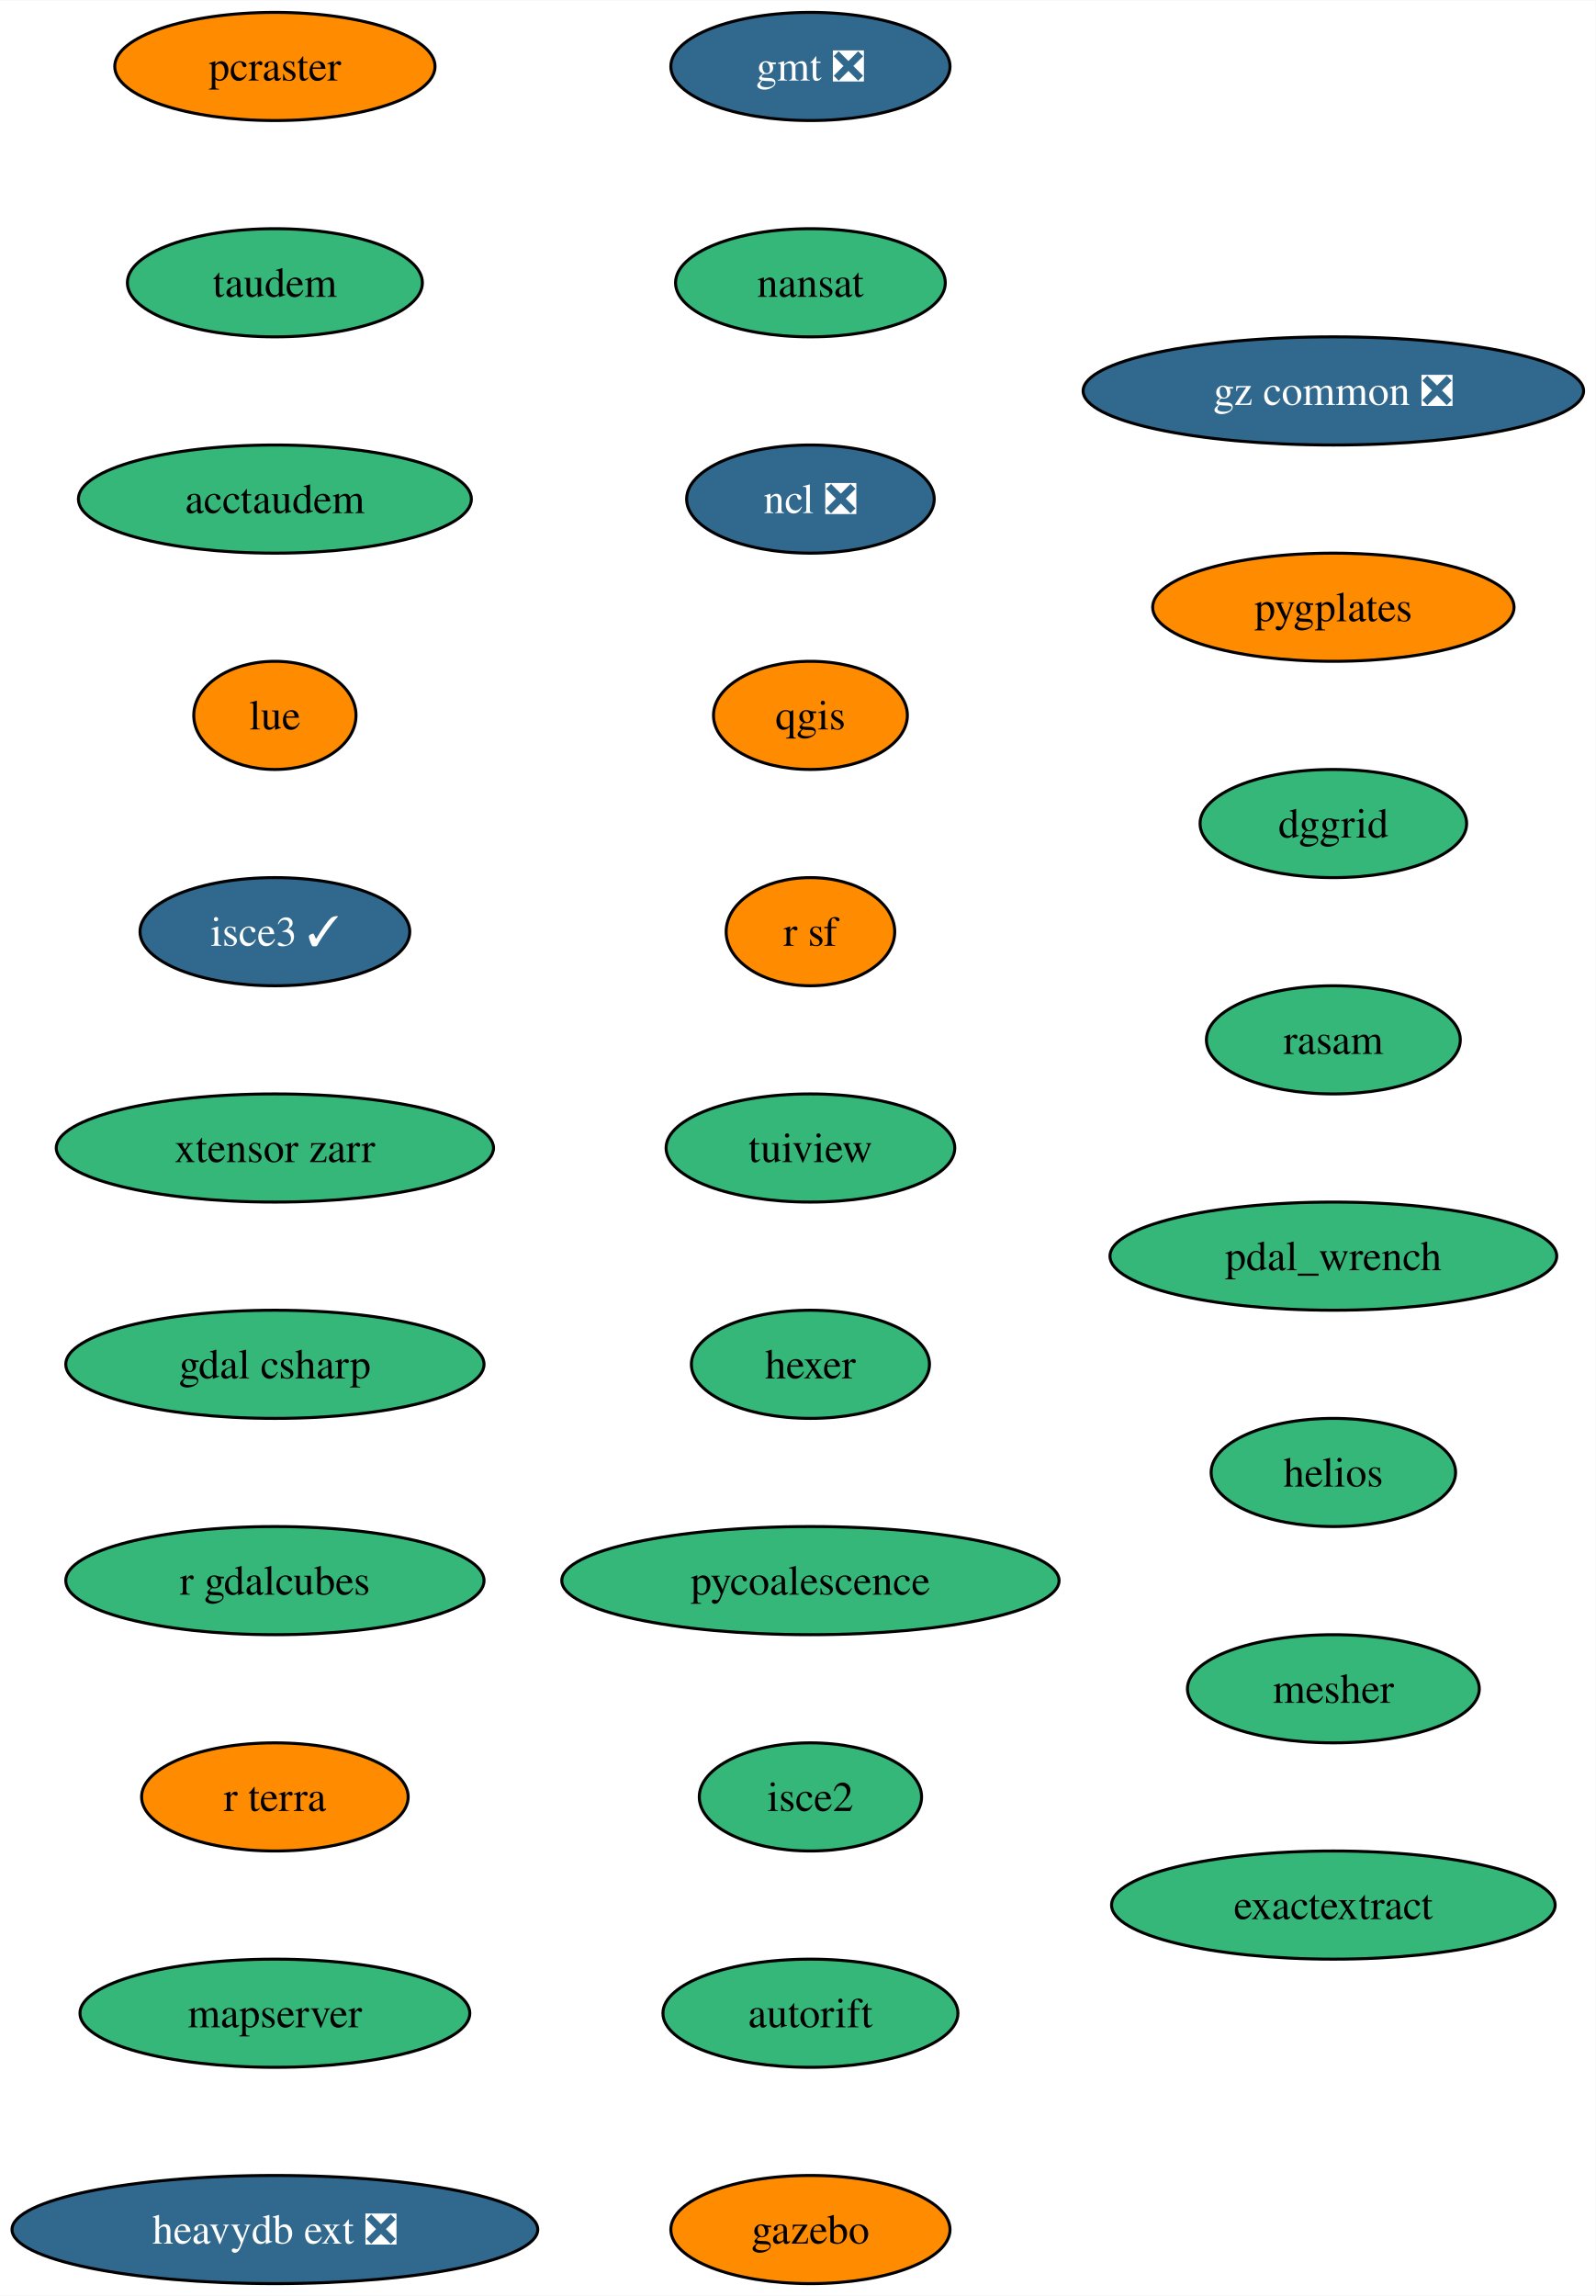
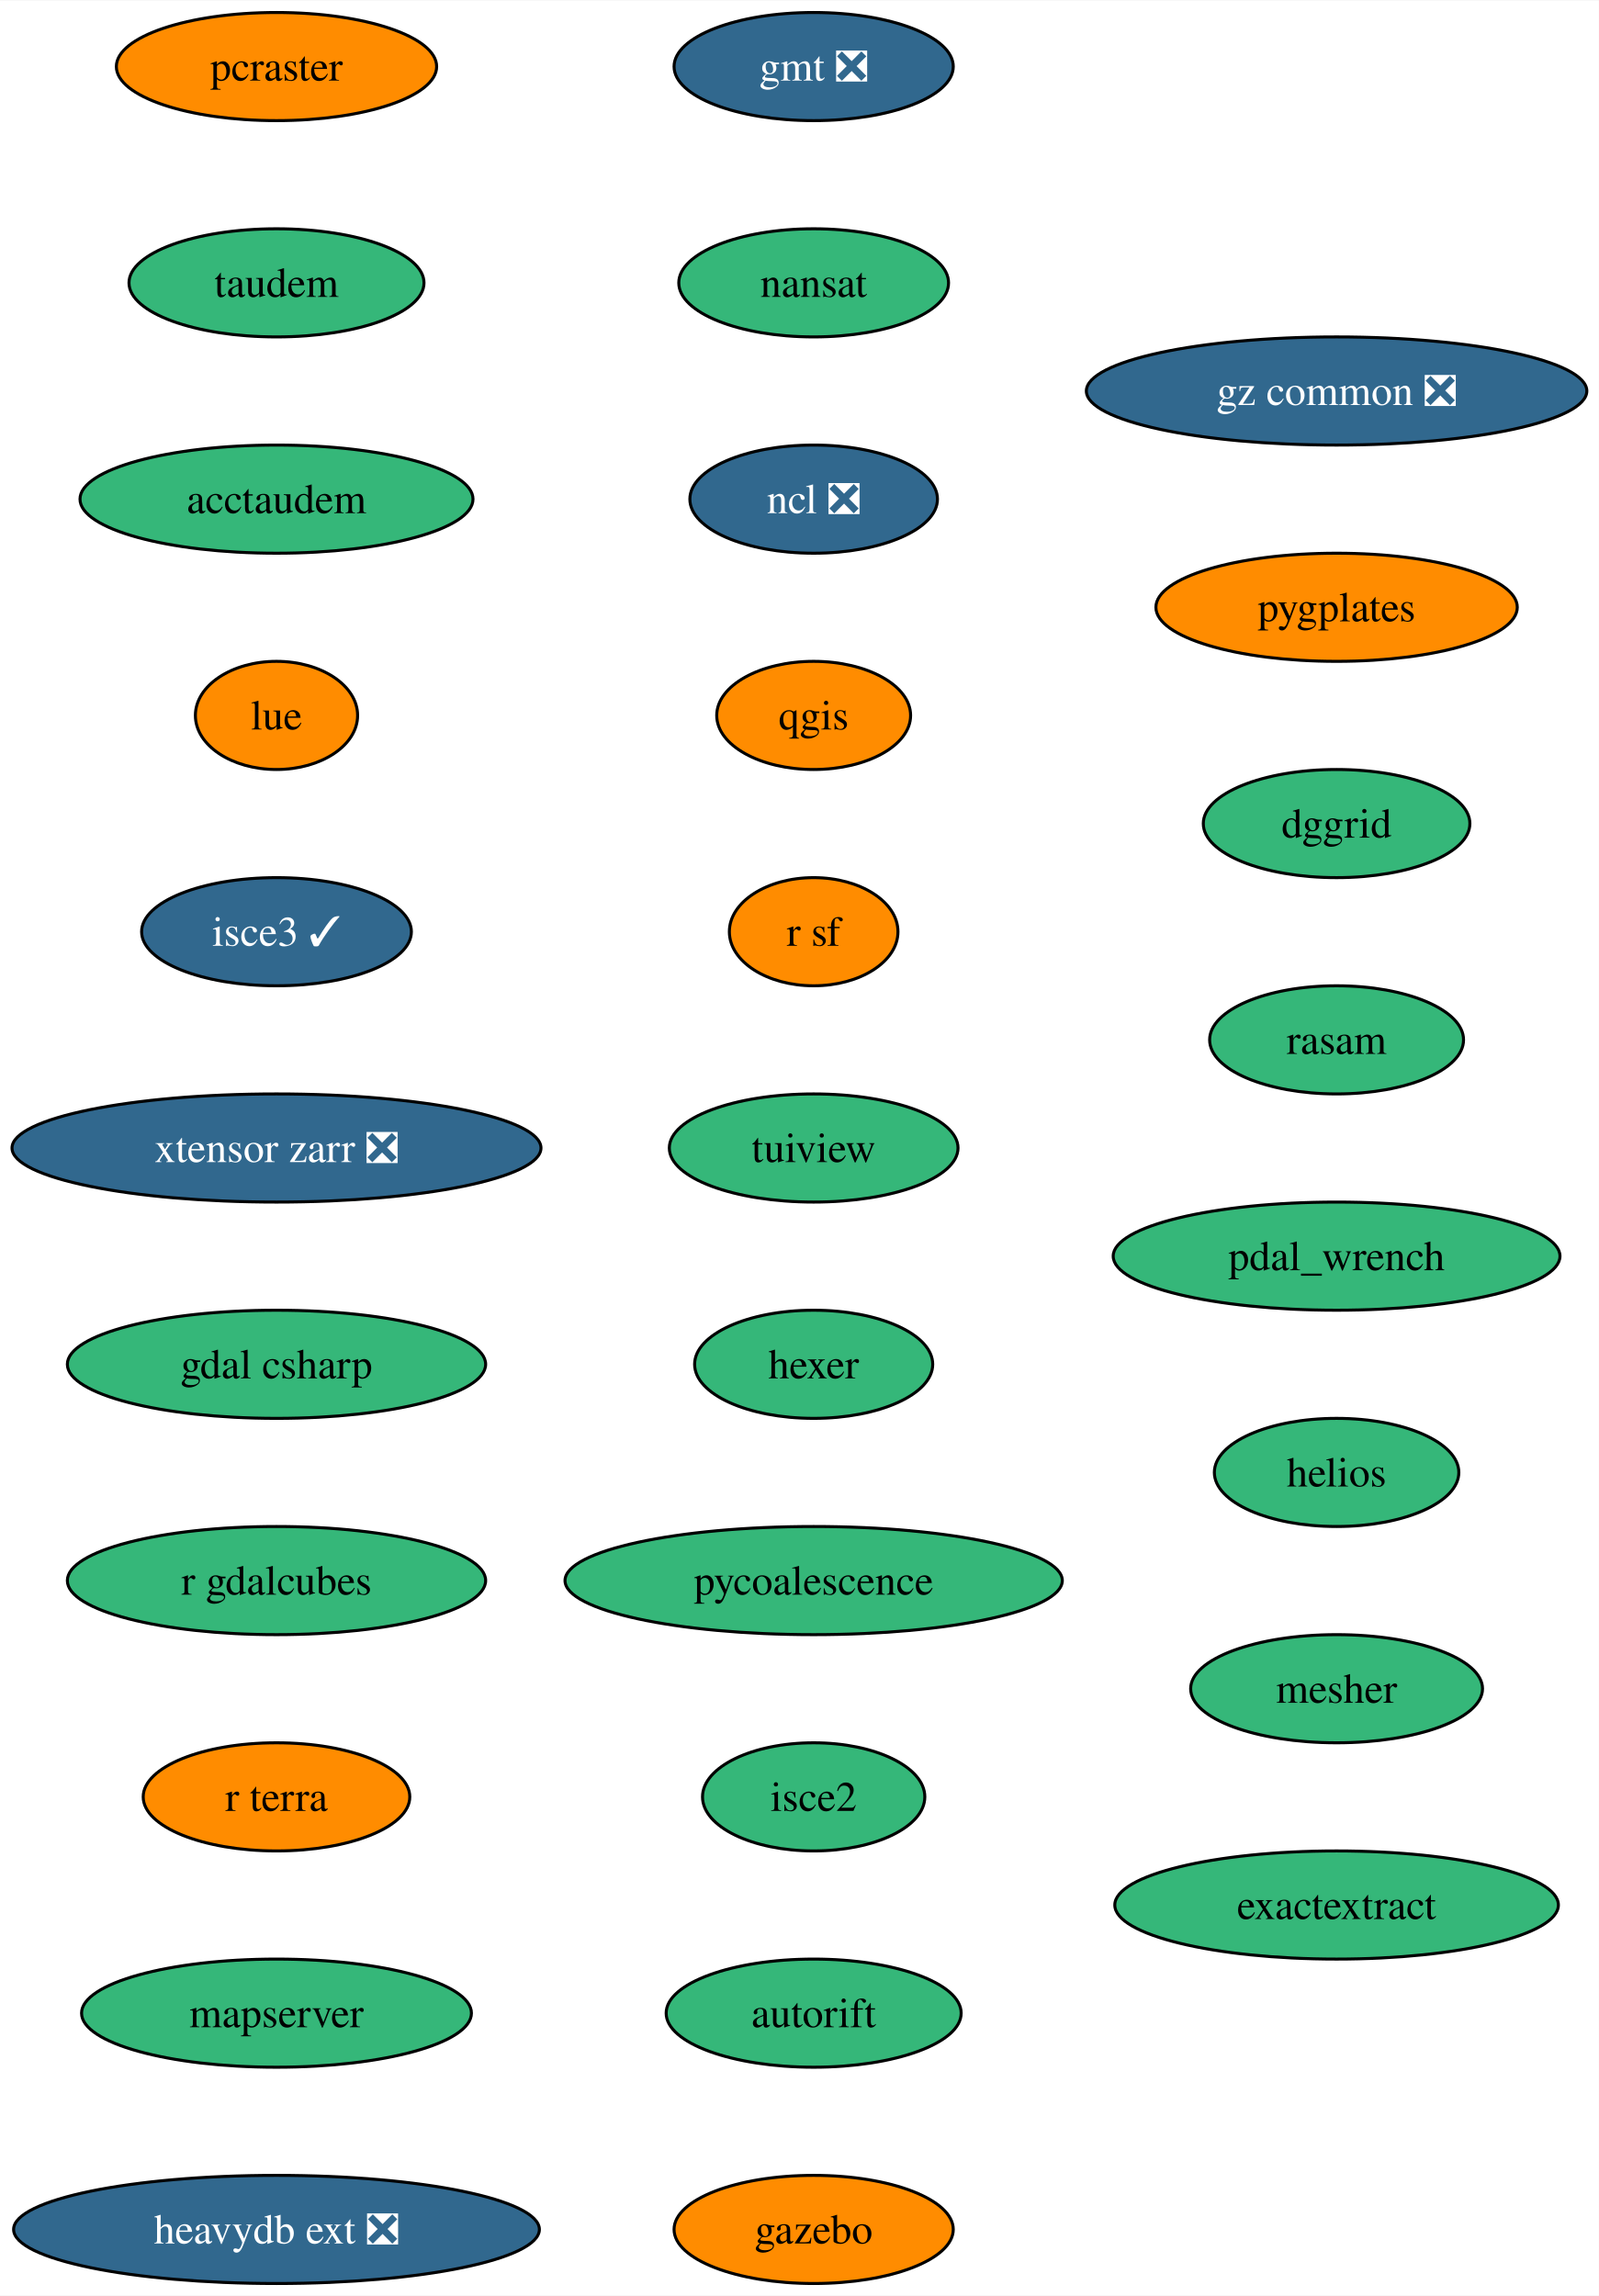
- <svg xmlns="http://www.w3.org/2000/svg" xmlns:xlink="http://www.w3.org/1999/xlink" width="531pt" height="764pt" viewBox="0.00 0.00 531.17 764.00">
+ <svg xmlns="http://www.w3.org/2000/svg" xmlns:xlink="http://www.w3.org/1999/xlink" width="532pt" height="764pt" viewBox="0.00 0.00 532.22 764.00">
  <g id="graph0" class="graph" transform="scale(1 1) rotate(0) translate(4 760)">
-     <polygon fill="white" stroke="none" points="-4,4 -4,-760 527.17,-760 527.17,4 -4,4" />
+     <polygon fill="white" stroke="none" points="-4,4 -4,-760 528.22,-760 528.22,4 -4,4" />
    <g id="node1" class="node">
      <g id="a_node1">
        <a xlink:href="https://github.com/conda-forge/gmt-feedstock/pull/302" xlink:title="gmt ❎">
-           <ellipse fill="#31688e" stroke="black" cx="265.79" cy="-738" rx="46.47" ry="18" />
-           <text text-anchor="middle" x="265.79" y="-733.33" font-family="Times,serif" font-size="14.00" fill="white">gmt ❎</text>
+           <ellipse fill="#31688e" stroke="black" cx="266.85" cy="-738" rx="46.47" ry="18" />
+           <text text-anchor="middle" x="266.85" y="-733.33" font-family="Times,serif" font-size="14.00" fill="white">gmt ❎</text>
        </a>
      </g>
    </g>
    <g id="node2" class="node">
      <g id="a_node2">
        <a xlink:href="https://github.com/conda-forge/nansat-feedstock" xlink:title="nansat">
-           <ellipse fill="#35b779" stroke="black" cx="265.79" cy="-666" rx="44.9" ry="18" />
-           <text text-anchor="middle" x="265.79" y="-661.33" font-family="Times,serif" font-size="14.00">nansat</text>
+           <ellipse fill="#35b779" stroke="black" cx="266.85" cy="-666" rx="44.9" ry="18" />
+           <text text-anchor="middle" x="266.85" y="-661.33" font-family="Times,serif" font-size="14.00">nansat</text>
        </a>
      </g>
    </g>
    <g id="node3" class="node">
      <g id="a_node3">
        <a xlink:href="https://github.com/conda-forge/ncl-feedstock/pull/158" xlink:title="ncl ❎">
-           <ellipse fill="#31688e" stroke="black" cx="265.79" cy="-594" rx="41.21" ry="18" />
-           <text text-anchor="middle" x="265.79" y="-589.33" font-family="Times,serif" font-size="14.00" fill="white">ncl ❎</text>
+           <ellipse fill="#31688e" stroke="black" cx="266.85" cy="-594" rx="41.21" ry="18" />
+           <text text-anchor="middle" x="266.85" y="-589.33" font-family="Times,serif" font-size="14.00" fill="white">ncl ❎</text>
        </a>
      </g>
    </g>
    <g id="node4" class="node">
      <g id="a_node4">
        <a xlink:href="https://github.com/conda-forge/qgis-feedstock" xlink:title="qgis">
-           <ellipse fill="#ff8c00" stroke="black" cx="265.79" cy="-522" rx="32.27" ry="18" />
-           <text text-anchor="middle" x="265.79" y="-517.33" font-family="Times,serif" font-size="14.00">qgis</text>
+           <ellipse fill="#ff8c00" stroke="black" cx="266.85" cy="-522" rx="32.27" ry="18" />
+           <text text-anchor="middle" x="266.85" y="-517.33" font-family="Times,serif" font-size="14.00">qgis</text>
        </a>
      </g>
    </g>
    <g id="node5" class="node">
      <g id="a_node5">
        <a xlink:href="https://github.com/conda-forge/r-sf-feedstock" xlink:title="r sf">
-           <ellipse fill="#ff8c00" stroke="black" cx="265.79" cy="-450" rx="28.06" ry="18" />
-           <text text-anchor="middle" x="265.79" y="-445.32" font-family="Times,serif" font-size="14.00">r sf</text>
+           <ellipse fill="#ff8c00" stroke="black" cx="266.85" cy="-450" rx="28.06" ry="18" />
+           <text text-anchor="middle" x="266.85" y="-445.32" font-family="Times,serif" font-size="14.00">r sf</text>
        </a>
      </g>
    </g>
    <g id="node6" class="node">
      <g id="a_node6">
        <a xlink:href="https://github.com/conda-forge/tuiview-feedstock" xlink:title="tuiview">
-           <ellipse fill="#35b779" stroke="black" cx="265.79" cy="-378" rx="48.05" ry="18" />
-           <text text-anchor="middle" x="265.79" y="-373.32" font-family="Times,serif" font-size="14.00">tuiview</text>
+           <ellipse fill="#35b779" stroke="black" cx="266.85" cy="-378" rx="48.05" ry="18" />
+           <text text-anchor="middle" x="266.85" y="-373.32" font-family="Times,serif" font-size="14.00">tuiview</text>
        </a>
      </g>
    </g>
    <g id="node7" class="node">
      <g id="a_node7">
        <a xlink:href="https://github.com/conda-forge/hexer-feedstock" xlink:title="hexer">
-           <ellipse fill="#35b779" stroke="black" cx="265.79" cy="-306" rx="39.63" ry="18" />
-           <text text-anchor="middle" x="265.79" y="-301.32" font-family="Times,serif" font-size="14.00">hexer</text>
+           <ellipse fill="#35b779" stroke="black" cx="266.85" cy="-306" rx="39.63" ry="18" />
+           <text text-anchor="middle" x="266.85" y="-301.32" font-family="Times,serif" font-size="14.00">hexer</text>
        </a>
      </g>
    </g>
    <g id="node8" class="node">
      <g id="a_node8">
        <a xlink:href="https://github.com/conda-forge/pycoalescence-feedstock" xlink:title="pycoalescence">
-           <ellipse fill="#35b779" stroke="black" cx="265.79" cy="-234" rx="82.77" ry="18" />
-           <text text-anchor="middle" x="265.79" y="-229.32" font-family="Times,serif" font-size="14.00">pycoalescence</text>
+           <ellipse fill="#35b779" stroke="black" cx="266.85" cy="-234" rx="82.77" ry="18" />
+           <text text-anchor="middle" x="266.85" y="-229.32" font-family="Times,serif" font-size="14.00">pycoalescence</text>
        </a>
      </g>
    </g>
    <g id="node9" class="node">
      <g id="a_node9">
        <a xlink:href="https://github.com/conda-forge/isce2-feedstock" xlink:title="isce2">
-           <ellipse fill="#35b779" stroke="black" cx="265.79" cy="-162" rx="37" ry="18" />
-           <text text-anchor="middle" x="265.79" y="-157.32" font-family="Times,serif" font-size="14.00">isce2</text>
+           <ellipse fill="#35b779" stroke="black" cx="266.85" cy="-162" rx="37" ry="18" />
+           <text text-anchor="middle" x="266.85" y="-157.32" font-family="Times,serif" font-size="14.00">isce2</text>
        </a>
      </g>
    </g>
    <g id="node10" class="node">
      <g id="a_node10">
        <a xlink:href="https://github.com/conda-forge/autorift-feedstock" xlink:title="autorift">
-           <ellipse fill="#35b779" stroke="black" cx="265.79" cy="-90" rx="49.1" ry="18" />
-           <text text-anchor="middle" x="265.79" y="-85.33" font-family="Times,serif" font-size="14.00">autorift</text>
+           <ellipse fill="#35b779" stroke="black" cx="266.85" cy="-90" rx="49.1" ry="18" />
+           <text text-anchor="middle" x="266.85" y="-85.33" font-family="Times,serif" font-size="14.00">autorift</text>
        </a>
      </g>
    </g>
    <g id="node11" class="node">
      <g id="a_node11">
        <a xlink:href="https://github.com/conda-forge/gazebo-feedstock" xlink:title="gazebo">
-           <ellipse fill="#ff8c00" stroke="black" cx="265.79" cy="-18" rx="46.47" ry="18" />
-           <text text-anchor="middle" x="265.79" y="-13.32" font-family="Times,serif" font-size="14.00">gazebo</text>
+           <ellipse fill="#ff8c00" stroke="black" cx="266.85" cy="-18" rx="46.47" ry="18" />
+           <text text-anchor="middle" x="266.85" y="-13.32" font-family="Times,serif" font-size="14.00">gazebo</text>
        </a>
      </g>
    </g>
    <g id="node12" class="node">
      <g id="a_node12">
        <a xlink:href="https://github.com/conda-forge/pcraster-feedstock" xlink:title="pcraster">
-           <ellipse fill="#ff8c00" stroke="black" cx="87.51" cy="-738" rx="53.31" ry="18" />
-           <text text-anchor="middle" x="87.51" y="-733.33" font-family="Times,serif" font-size="14.00">pcraster</text>
+           <ellipse fill="#ff8c00" stroke="black" cx="88.04" cy="-738" rx="53.31" ry="18" />
+           <text text-anchor="middle" x="88.04" y="-733.33" font-family="Times,serif" font-size="14.00">pcraster</text>
        </a>
      </g>
    </g>
    <g id="node13" class="node">
      <g id="a_node13">
        <a xlink:href="https://github.com/conda-forge/taudem-feedstock" xlink:title="taudem">
-           <ellipse fill="#35b779" stroke="black" cx="87.51" cy="-666" rx="49.1" ry="18" />
-           <text text-anchor="middle" x="87.51" y="-661.33" font-family="Times,serif" font-size="14.00">taudem</text>
+           <ellipse fill="#35b779" stroke="black" cx="88.04" cy="-666" rx="49.1" ry="18" />
+           <text text-anchor="middle" x="88.04" y="-661.33" font-family="Times,serif" font-size="14.00">taudem</text>
        </a>
      </g>
    </g>
    <g id="node14" class="node">
      <g id="a_node14">
        <a xlink:href="https://github.com/conda-forge/acctaudem-feedstock" xlink:title="acctaudem">
-           <ellipse fill="#35b779" stroke="black" cx="87.51" cy="-594" rx="65.41" ry="18" />
-           <text text-anchor="middle" x="87.51" y="-589.33" font-family="Times,serif" font-size="14.00">acctaudem</text>
+           <ellipse fill="#35b779" stroke="black" cx="88.04" cy="-594" rx="65.41" ry="18" />
+           <text text-anchor="middle" x="88.04" y="-589.33" font-family="Times,serif" font-size="14.00">acctaudem</text>
        </a>
      </g>
    </g>
    <g id="node15" class="node">
      <g id="a_node15">
        <a xlink:href="https://github.com/conda-forge/lue-feedstock" xlink:title="lue">
-           <ellipse fill="#ff8c00" stroke="black" cx="87.51" cy="-522" rx="27" ry="18" />
-           <text text-anchor="middle" x="87.51" y="-517.33" font-family="Times,serif" font-size="14.00">lue</text>
+           <ellipse fill="#ff8c00" stroke="black" cx="88.04" cy="-522" rx="27" ry="18" />
+           <text text-anchor="middle" x="88.04" y="-517.33" font-family="Times,serif" font-size="14.00">lue</text>
        </a>
      </g>
    </g>
    <g id="node16" class="node">
      <g id="a_node16">
        <a xlink:href="https://github.com/conda-forge/isce3-feedstock/pull/74" xlink:title="isce3 ✓">
-           <ellipse fill="#31688e" stroke="black" cx="87.51" cy="-450" rx="44.9" ry="18" />
-           <text text-anchor="middle" x="87.51" y="-445.32" font-family="Times,serif" font-size="14.00" fill="white">isce3 ✓</text>
+           <ellipse fill="#31688e" stroke="black" cx="88.04" cy="-450" rx="44.9" ry="18" />
+           <text text-anchor="middle" x="88.04" y="-445.32" font-family="Times,serif" font-size="14.00" fill="white">isce3 ✓</text>
        </a>
      </g>
    </g>
    <g id="node17" class="node">
      <g id="a_node17">
-         <a xlink:href="https://github.com/conda-forge/xtensor-zarr-feedstock" xlink:title="xtensor zarr">
-           <ellipse fill="#35b779" stroke="black" cx="87.51" cy="-378" rx="72.78" ry="18" />
-           <text text-anchor="middle" x="87.51" y="-373.32" font-family="Times,serif" font-size="14.00">xtensor zarr</text>
+         <a xlink:href="https://github.com/conda-forge/xtensor-zarr-feedstock/pull/15" xlink:title="xtensor zarr ❎">
+           <ellipse fill="#31688e" stroke="black" cx="88.04" cy="-378" rx="88.04" ry="18" />
+           <text text-anchor="middle" x="88.04" y="-373.32" font-family="Times,serif" font-size="14.00" fill="white">xtensor zarr ❎</text>
        </a>
      </g>
    </g>
    <g id="node18" class="node">
      <g id="a_node18">
        <a xlink:href="https://github.com/conda-forge/gdal-csharp-feedstock" xlink:title="gdal csharp">
-           <ellipse fill="#35b779" stroke="black" cx="87.51" cy="-306" rx="69.62" ry="18" />
-           <text text-anchor="middle" x="87.51" y="-301.32" font-family="Times,serif" font-size="14.00">gdal csharp</text>
+           <ellipse fill="#35b779" stroke="black" cx="88.04" cy="-306" rx="69.62" ry="18" />
+           <text text-anchor="middle" x="88.04" y="-301.32" font-family="Times,serif" font-size="14.00">gdal csharp</text>
        </a>
      </g>
    </g>
    <g id="node19" class="node">
      <g id="a_node19">
        <a xlink:href="https://github.com/conda-forge/r-gdalcubes-feedstock" xlink:title="r gdalcubes">
-           <ellipse fill="#35b779" stroke="black" cx="87.51" cy="-234" rx="69.62" ry="18" />
-           <text text-anchor="middle" x="87.51" y="-229.32" font-family="Times,serif" font-size="14.00">r gdalcubes</text>
+           <ellipse fill="#35b779" stroke="black" cx="88.04" cy="-234" rx="69.62" ry="18" />
+           <text text-anchor="middle" x="88.04" y="-229.32" font-family="Times,serif" font-size="14.00">r gdalcubes</text>
        </a>
      </g>
    </g>
    <g id="node20" class="node">
      <g id="a_node20">
        <a xlink:href="https://github.com/conda-forge/r-terra-feedstock" xlink:title="r terra">
-           <ellipse fill="#ff8c00" stroke="black" cx="87.51" cy="-162" rx="44.37" ry="18" />
-           <text text-anchor="middle" x="87.51" y="-157.32" font-family="Times,serif" font-size="14.00">r terra</text>
+           <ellipse fill="#ff8c00" stroke="black" cx="88.04" cy="-162" rx="44.37" ry="18" />
+           <text text-anchor="middle" x="88.04" y="-157.32" font-family="Times,serif" font-size="14.00">r terra</text>
        </a>
      </g>
    </g>
    <g id="node21" class="node">
      <g id="a_node21">
        <a xlink:href="https://github.com/conda-forge/mapserver-feedstock" xlink:title="mapserver">
-           <ellipse fill="#35b779" stroke="black" cx="87.51" cy="-90" rx="64.89" ry="18" />
-           <text text-anchor="middle" x="87.51" y="-85.33" font-family="Times,serif" font-size="14.00">mapserver</text>
+           <ellipse fill="#35b779" stroke="black" cx="88.04" cy="-90" rx="64.89" ry="18" />
+           <text text-anchor="middle" x="88.04" y="-85.33" font-family="Times,serif" font-size="14.00">mapserver</text>
        </a>
      </g>
    </g>
    <g id="node22" class="node">
      <g id="a_node22">
        <a xlink:href="https://github.com/conda-forge/heavydb-ext-feedstock/pull/82" xlink:title="heavydb ext ❎">
-           <ellipse fill="#31688e" stroke="black" cx="87.51" cy="-18" rx="87.51" ry="18" />
-           <text text-anchor="middle" x="87.51" y="-13.32" font-family="Times,serif" font-size="14.00" fill="white">heavydb ext ❎</text>
+           <ellipse fill="#31688e" stroke="black" cx="88.04" cy="-18" rx="87.51" ry="18" />
+           <text text-anchor="middle" x="88.04" y="-13.32" font-family="Times,serif" font-size="14.00" fill="white">heavydb ext ❎</text>
        </a>
      </g>
    </g>
    <g id="node23" class="node">
      <g id="a_node23">
        <a xlink:href="https://github.com/conda-forge/gz-common-feedstock/pull/50" xlink:title="gz common ❎">
-           <ellipse fill="#31688e" stroke="black" cx="439.87" cy="-630" rx="83.3" ry="18" />
-           <text text-anchor="middle" x="439.87" y="-625.33" font-family="Times,serif" font-size="14.00" fill="white">gz common ❎</text>
+           <ellipse fill="#31688e" stroke="black" cx="440.92" cy="-630" rx="83.3" ry="18" />
+           <text text-anchor="middle" x="440.92" y="-625.33" font-family="Times,serif" font-size="14.00" fill="white">gz common ❎</text>
        </a>
      </g>
    </g>
    <g id="node24" class="node">
      <g id="a_node24">
        <a xlink:href="https://github.com/conda-forge/pygplates-feedstock" xlink:title="pygplates">
-           <ellipse fill="#ff8c00" stroke="black" cx="439.87" cy="-558" rx="60.15" ry="18" />
-           <text text-anchor="middle" x="439.87" y="-553.33" font-family="Times,serif" font-size="14.00">pygplates</text>
+           <ellipse fill="#ff8c00" stroke="black" cx="440.92" cy="-558" rx="60.15" ry="18" />
+           <text text-anchor="middle" x="440.92" y="-553.33" font-family="Times,serif" font-size="14.00">pygplates</text>
        </a>
      </g>
    </g>
    <g id="node25" class="node">
      <g id="a_node25">
        <a xlink:href="https://github.com/conda-forge/dggrid-feedstock" xlink:title="dggrid">
-           <ellipse fill="#35b779" stroke="black" cx="439.87" cy="-486" rx="44.37" ry="18" />
-           <text text-anchor="middle" x="439.87" y="-481.32" font-family="Times,serif" font-size="14.00">dggrid</text>
+           <ellipse fill="#35b779" stroke="black" cx="440.92" cy="-486" rx="44.37" ry="18" />
+           <text text-anchor="middle" x="440.92" y="-481.32" font-family="Times,serif" font-size="14.00">dggrid</text>
        </a>
      </g>
    </g>
    <g id="node26" class="node">
      <g id="a_node26">
        <a xlink:href="https://github.com/conda-forge/rasam-feedstock" xlink:title="rasam">
-           <ellipse fill="#35b779" stroke="black" cx="439.87" cy="-414" rx="42.26" ry="18" />
-           <text text-anchor="middle" x="439.87" y="-409.32" font-family="Times,serif" font-size="14.00">rasam</text>
+           <ellipse fill="#35b779" stroke="black" cx="440.92" cy="-414" rx="42.26" ry="18" />
+           <text text-anchor="middle" x="440.92" y="-409.32" font-family="Times,serif" font-size="14.00">rasam</text>
        </a>
      </g>
    </g>
    <g id="node27" class="node">
      <g id="a_node27">
        <a xlink:href="https://github.com/conda-forge/pdal_wrench-feedstock" xlink:title="pdal_wrench">
-           <ellipse fill="#35b779" stroke="black" cx="439.87" cy="-342" rx="74.36" ry="18" />
-           <text text-anchor="middle" x="439.87" y="-337.32" font-family="Times,serif" font-size="14.00">pdal_wrench</text>
+           <ellipse fill="#35b779" stroke="black" cx="440.92" cy="-342" rx="74.36" ry="18" />
+           <text text-anchor="middle" x="440.92" y="-337.32" font-family="Times,serif" font-size="14.00">pdal_wrench</text>
        </a>
      </g>
    </g>
    <g id="node28" class="node">
      <g id="a_node28">
        <a xlink:href="https://github.com/conda-forge/helios-feedstock" xlink:title="helios">
-           <ellipse fill="#35b779" stroke="black" cx="439.87" cy="-270" rx="40.69" ry="18" />
-           <text text-anchor="middle" x="439.87" y="-265.32" font-family="Times,serif" font-size="14.00">helios</text>
+           <ellipse fill="#35b779" stroke="black" cx="440.92" cy="-270" rx="40.69" ry="18" />
+           <text text-anchor="middle" x="440.92" y="-265.32" font-family="Times,serif" font-size="14.00">helios</text>
        </a>
      </g>
    </g>
    <g id="node29" class="node">
      <g id="a_node29">
        <a xlink:href="https://github.com/conda-forge/mesher-feedstock" xlink:title="mesher">
-           <ellipse fill="#35b779" stroke="black" cx="439.87" cy="-198" rx="48.58" ry="18" />
-           <text text-anchor="middle" x="439.87" y="-193.32" font-family="Times,serif" font-size="14.00">mesher</text>
+           <ellipse fill="#35b779" stroke="black" cx="440.92" cy="-198" rx="48.58" ry="18" />
+           <text text-anchor="middle" x="440.92" y="-193.32" font-family="Times,serif" font-size="14.00">mesher</text>
        </a>
      </g>
    </g>
    <g id="node30" class="node">
      <g id="a_node30">
        <a xlink:href="https://github.com/conda-forge/exactextract-feedstock" xlink:title="exactextract">
-           <ellipse fill="#35b779" stroke="black" cx="439.87" cy="-126" rx="73.83" ry="18" />
-           <text text-anchor="middle" x="439.87" y="-121.33" font-family="Times,serif" font-size="14.00">exactextract</text>
+           <ellipse fill="#35b779" stroke="black" cx="440.92" cy="-126" rx="73.83" ry="18" />
+           <text text-anchor="middle" x="440.92" y="-121.33" font-family="Times,serif" font-size="14.00">exactextract</text>
        </a>
      </g>
    </g>
  </g>
</svg>
